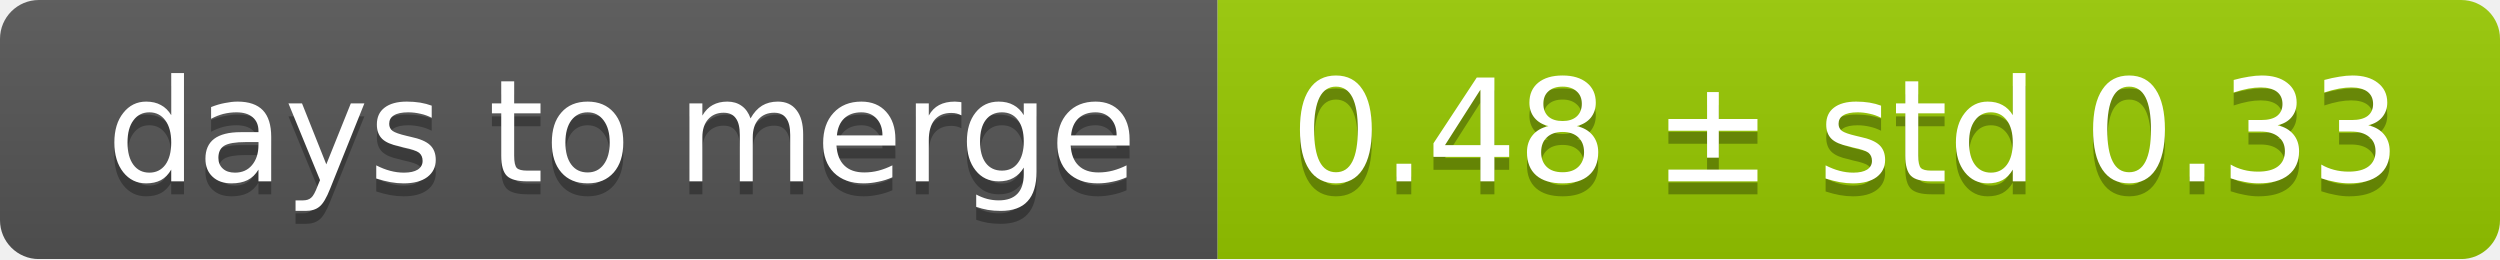
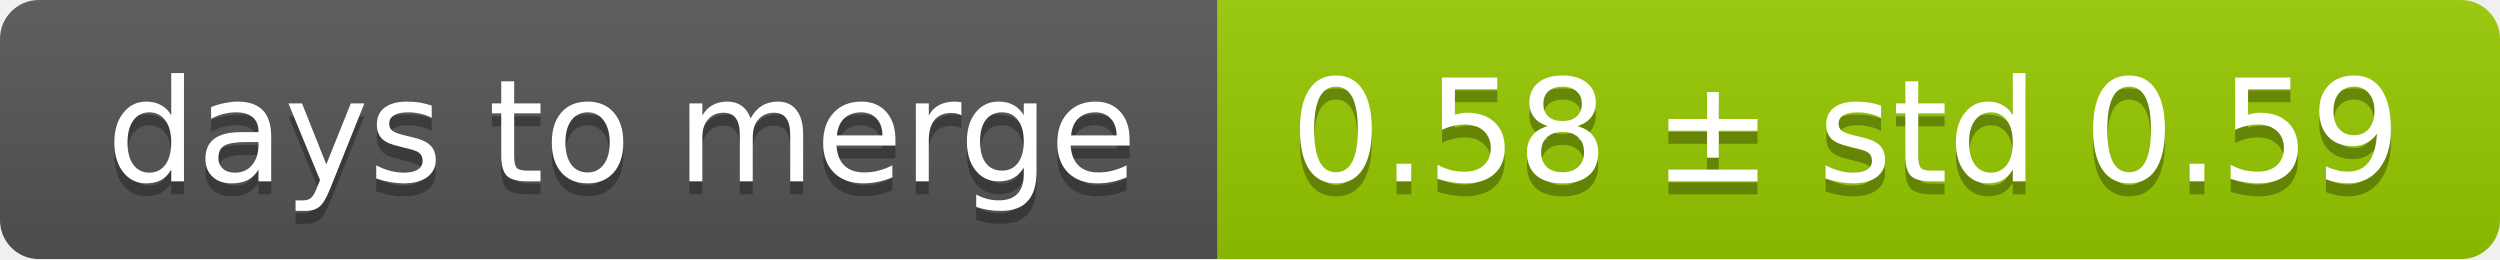
<svg xmlns="http://www.w3.org/2000/svg" width="193" height="20">
  <linearGradient id="smooth" x2="0" y2="100%">
    <stop offset="0" stop-color="#bbb" stop-opacity=".1" />
    <stop offset="1" stop-opacity=".1" />
  </linearGradient>
  <mask id="round">
    <rect width="193" height="20" rx="3" fill="#fff" />
  </mask>
  <g mask="url(#round)">
    <rect width="94" height="20" fill="#555" />
    <rect x="94" width="99" height="20" fill="#97ca00" />
    <rect width="193" height="20" fill="url(#smooth)" />
  </g>
  <g fill="#fff" text-anchor="middle" font-family="DejaVu Sans,Verdana,Geneva,sans-serif" font-size="11">
    <text x="48" y="15" fill="#010101" fill-opacity=".3">days to merge</text>
    <text x="48" y="14">days to merge</text>
-     <text x="142.5" y="15" fill="#010101" fill-opacity=".3">0.48 ± std 0.33</text>
-     <text x="142.5" y="14">0.48 ± std 0.33</text>
+     <text x="142.5" y="15" fill="#010101" fill-opacity=".3">0.58 ± std 0.59</text>
+     <text x="142.5" y="14">0.58 ± std 0.59</text>
  </g>
</svg>
